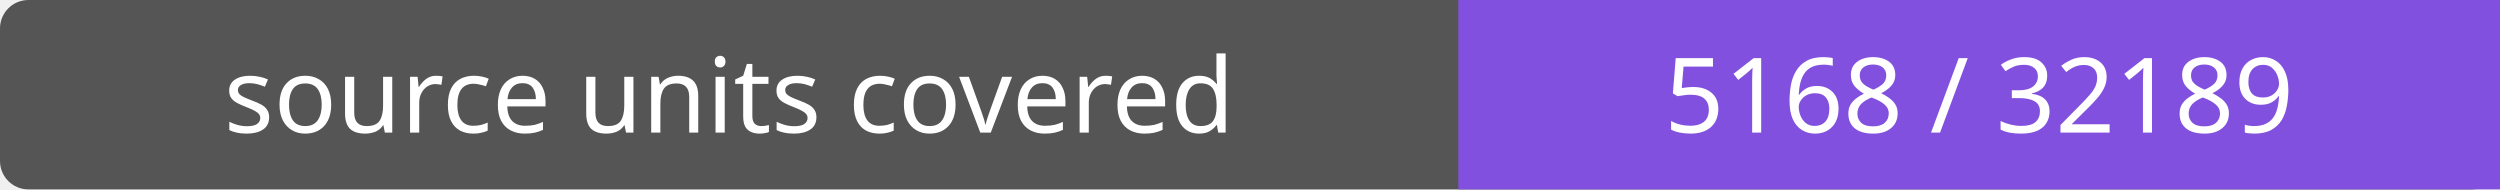
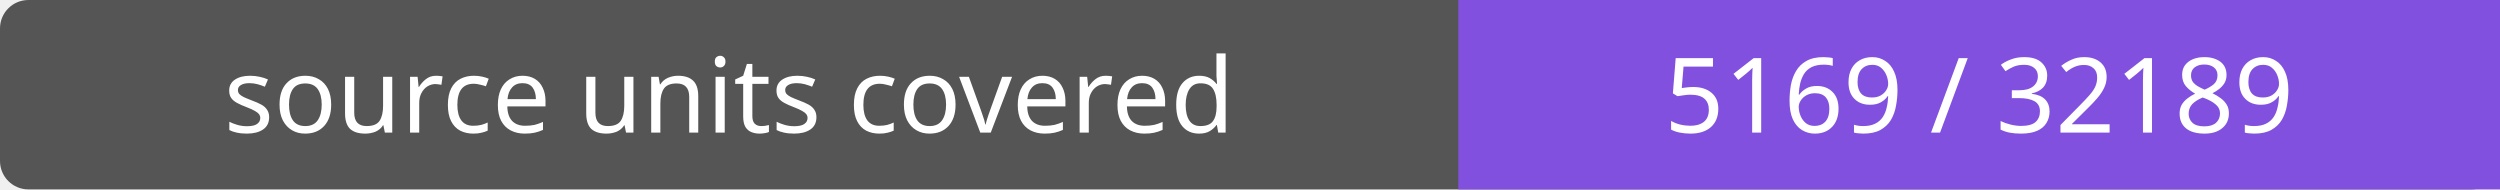
- <svg xmlns="http://www.w3.org/2000/svg" width="264" height="20" role="img" aria-label="source units covered: 5168 / 32189">
+ <svg xmlns="http://www.w3.org/2000/svg" width="264" height="20" role="img" aria-label="source units covered: 5169 / 32189">
  <rect width="264" height="20" rx="3" fill="#555" />
  <path fill="#8250df" d="M154 0h110v20H154z" />
  <g fill="#fff" text-anchor="middle" font-family="Verdana,sans-serif" font-size="11">
    <text x="77.0" y="14">source units covered</text>
-     <text x="209.0" y="14">5168 / 32189</text>
+     <text x="209.0" y="14">5169 / 32189</text>
  </g>
</svg>
